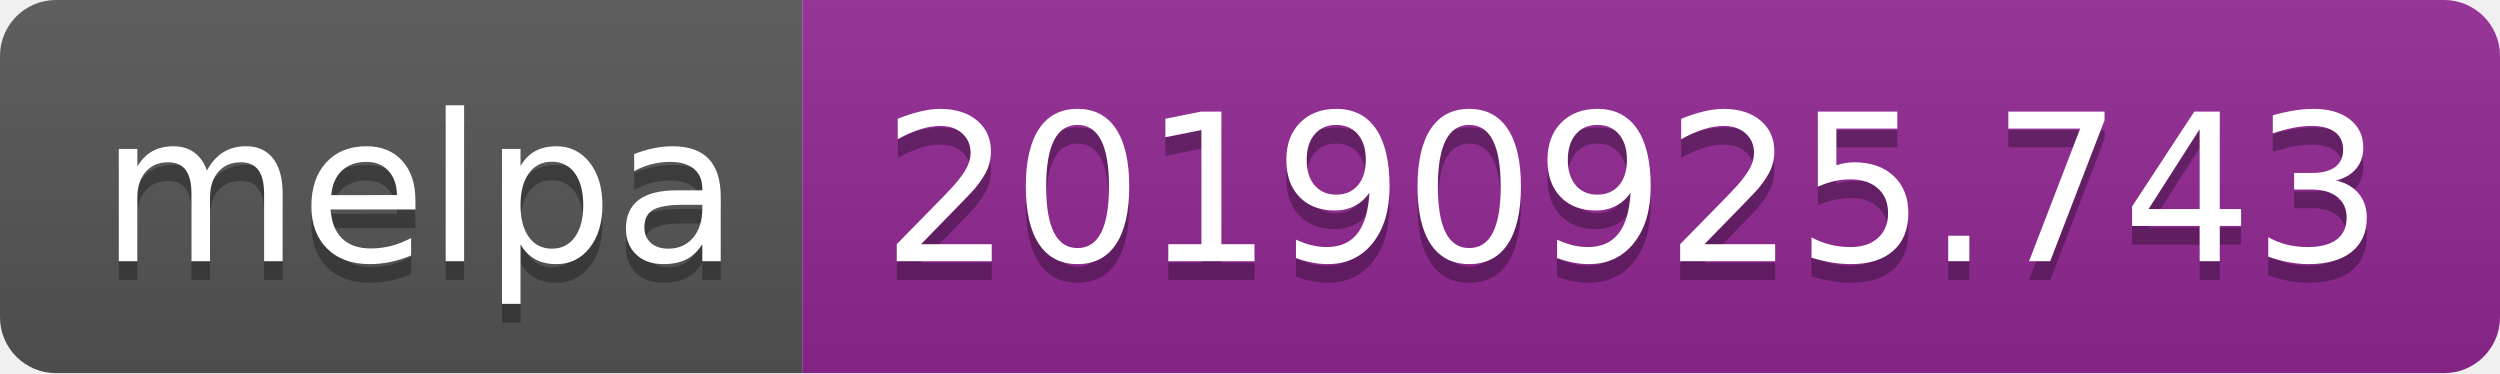
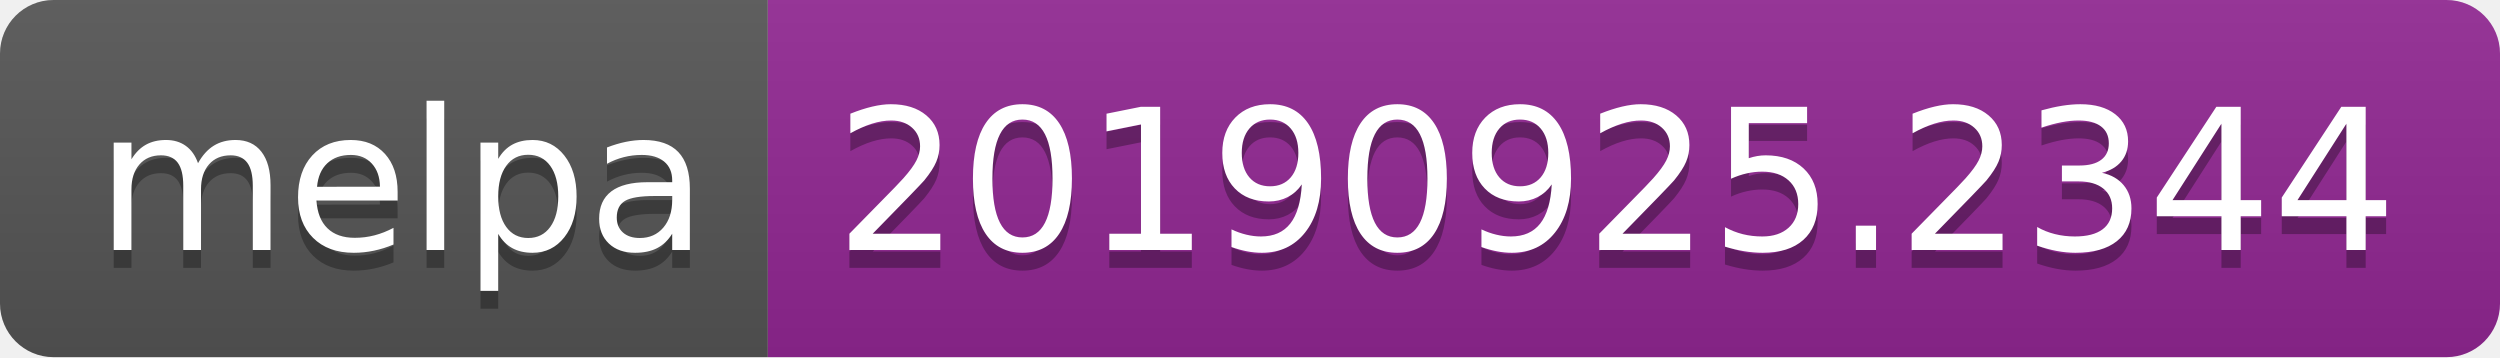
- <svg xmlns="http://www.w3.org/2000/svg" width="134" height="20">
+ <svg xmlns="http://www.w3.org/2000/svg" width="140" height="20">
  <linearGradient id="b" x2="0" y2="100%">
    <stop offset="0" stop-color="#bbb" stop-opacity=".1" />
    <stop offset="1" stop-opacity=".1" />
  </linearGradient>
  <clipPath id="a">
-     <rect width="134" height="20" rx="3" fill="#fff" />
+     <rect width="140" height="20" rx="3" fill="#fff" />
  </clipPath>
  <g clip-path="url(#a)">
    <path fill="#555" d="M0 0h43v20H0z" />
-     <path fill="#922793" d="M43 0h91v20H43z" />
-     <path fill="url(#b)" d="M0 0h134v20H0z" />
+     <path fill="#922793" d="M43 0h97v20H43z" />
+     <path fill="url(#b)" d="M0 0h140v20H0z" />
  </g>
  <g fill="#fff" text-anchor="middle" font-family="DejaVu Sans,Verdana,Geneva,sans-serif" font-size="110">
    <text x="225" y="150" fill="#010101" fill-opacity=".3" transform="scale(.1)" textLength="330">melpa</text>
    <text x="225" y="140" transform="scale(.1)" textLength="330">melpa</text>
-     <text x="875" y="150" fill="#010101" fill-opacity=".3" transform="scale(.1)" textLength="810">20190925.743</text>
-     <text x="875" y="140" transform="scale(.1)" textLength="810">20190925.743</text>
+     <text x="905" y="150" fill="#010101" fill-opacity=".3" transform="scale(.1)" textLength="870">20190925.2344</text>
+     <text x="905" y="140" transform="scale(.1)" textLength="870">20190925.2344</text>
  </g>
</svg>
